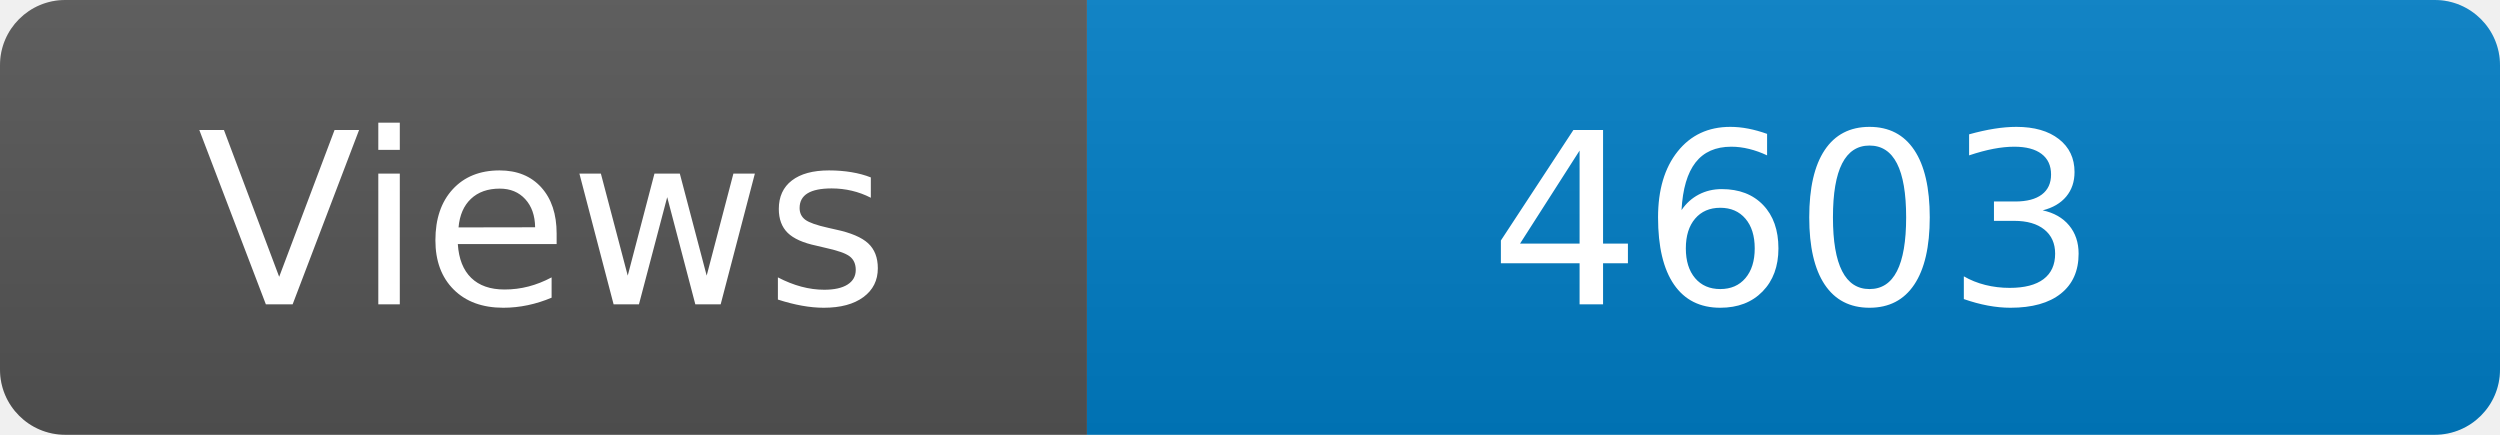
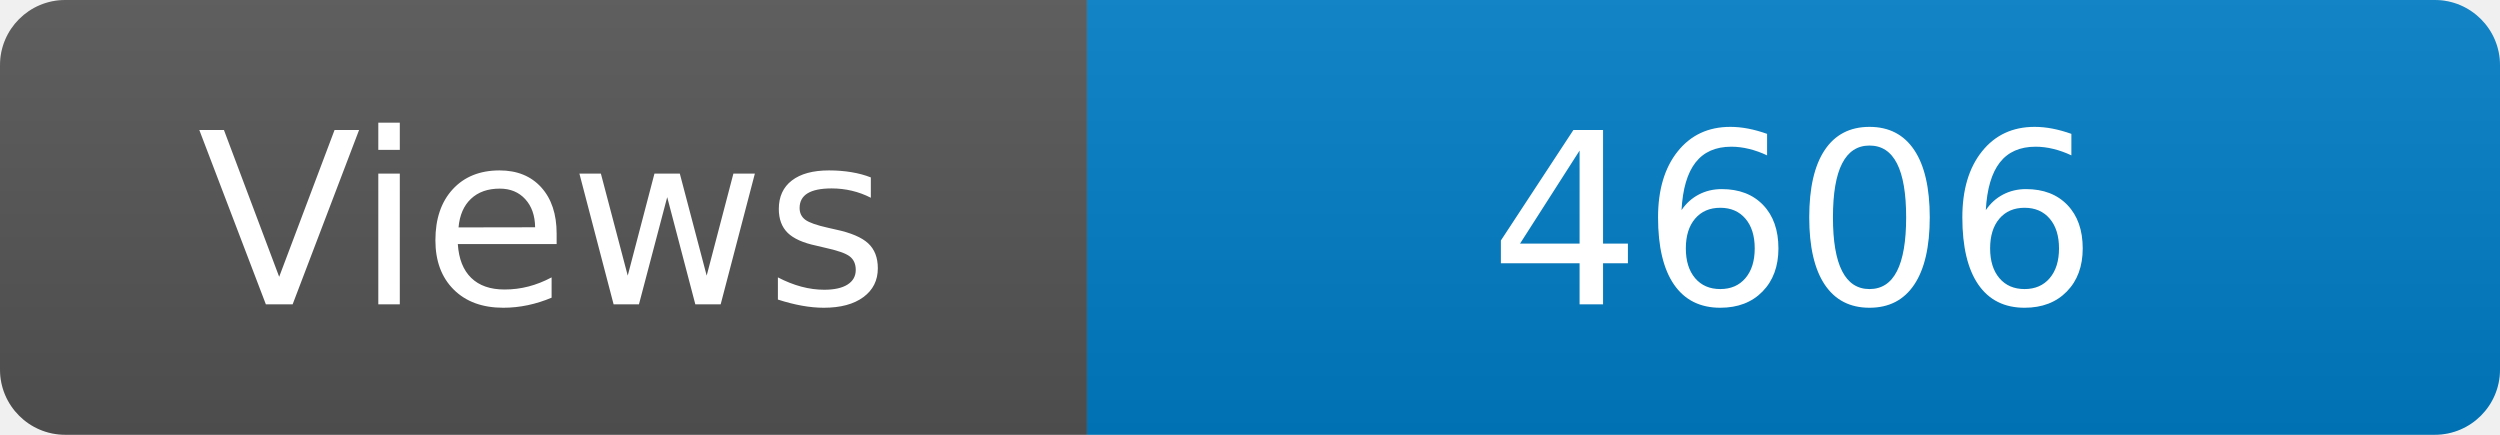
<svg xmlns="http://www.w3.org/2000/svg" width="115" height="20" role="img" aria-label="Maintained?: yes">
  <linearGradient id="s" x2="0" y2="100%">
    <stop offset="0" stop-color="#bbb" stop-opacity=".1" />
    <stop offset="1" stop-opacity=".1" />
  </linearGradient>
  <clipPath id="r">
    <rect width="115" height="20" rx="3" fill="#fff" />
  </clipPath>
  <g clip-path="url(#r)">
    <rect width="50" height="20" fill="#555" />
    <rect x="50" width="160" height="20" fill="#007ec6" />
    <rect width="115" height="20" fill="url(#s)" />
  </g>
  <g fill="#fff" text-anchor="middle" font-family="Verdana,Geneva,DejaVu Sans,sans-serif" font-size="110">
    <text x="250" y="140" transform="scale(.1)" fill="#fff">Views</text>
-     <text x="825" y="140" transform="scale(.1)" fill="#fff">4603</text>
+     <text x="825" y="140" transform="scale(.1)" fill="#fff">4606</text>
  </g>
</svg>
